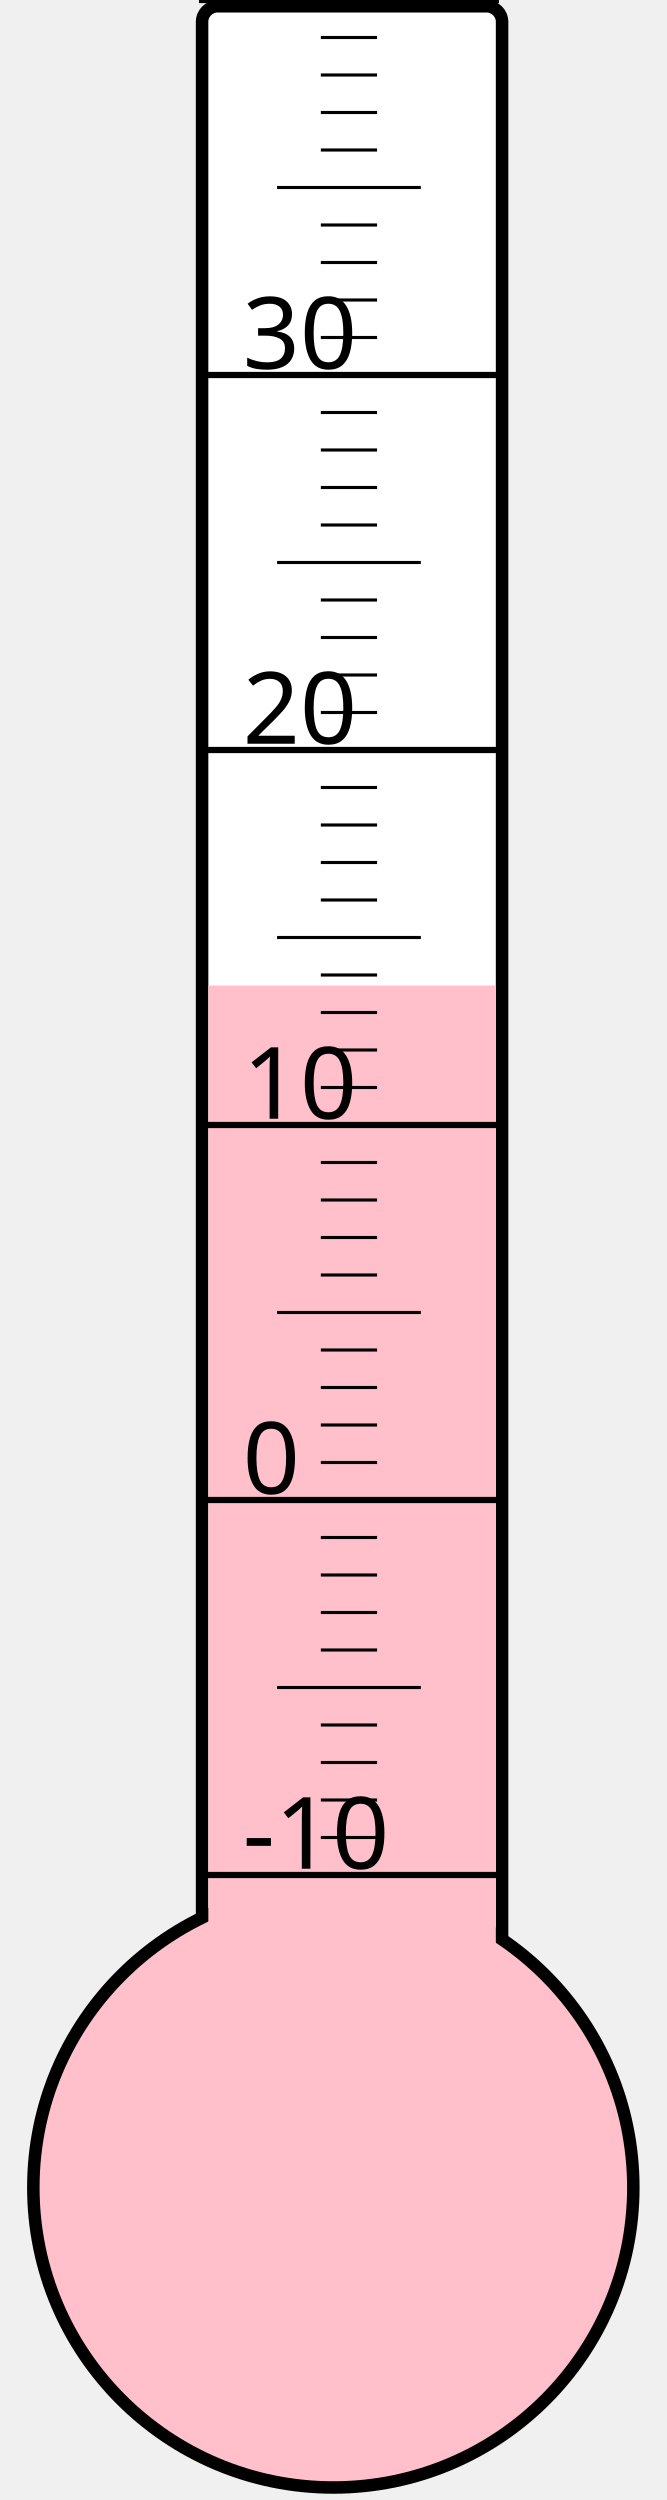
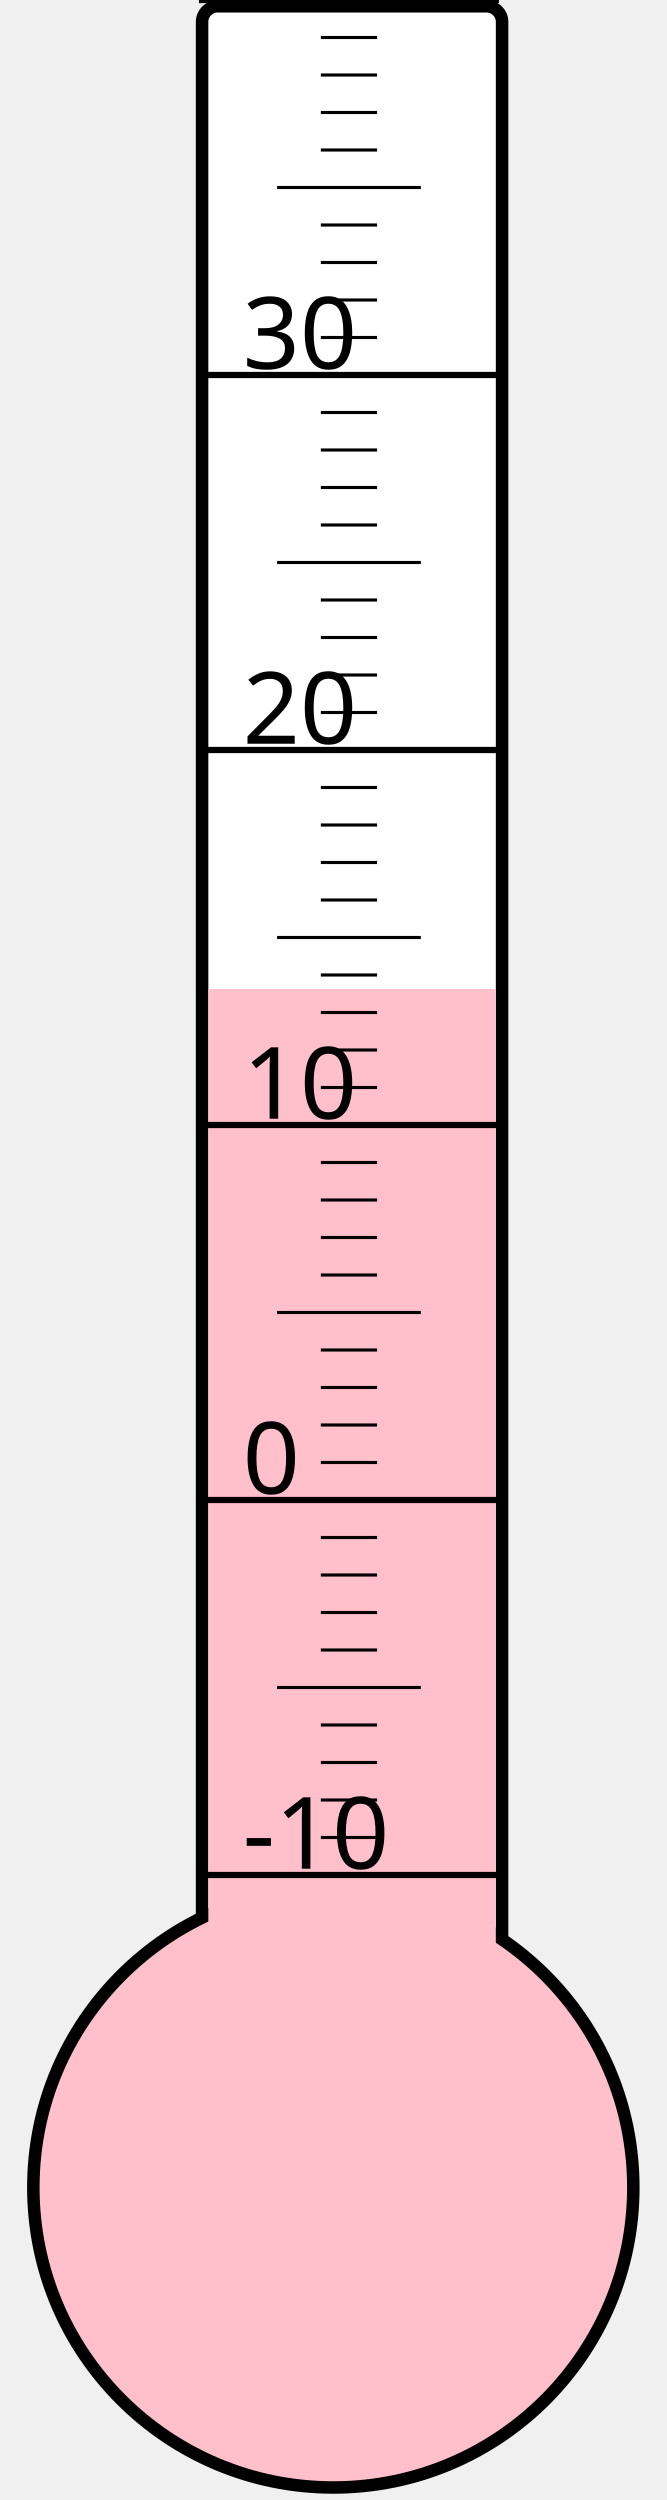
<svg xmlns="http://www.w3.org/2000/svg" width="40px" height="150px" viewBox="0 0 200 800">
  <rect width="200" height="800" x="0" y="0" style="fill: #ffffeb; fill-opacity: 0;" />
  <rect width="96" height="680" x="58" y="2" rx="5" ry="5" style="fill: white; fill-opacity: 1; stroke: black; stroke-width: 4;" />
  <circle cx="100" cy="700" r="96" style="fill: pink; stroke: black; stroke-width: 4;" />
-   <rect width="92" height="384.625" x="60" y="315.375" style="fill: pink; fill-opacity: 1; stroke-width: 0;" />
+   <rect width="92" height="383.5" x="60" y="316.5" style="fill: pink; fill-opacity: 1; stroke-width: 0;" />
  <text x="71" y="598" style="font-family: sans-serif; font-size: 24pt;">-10</text>
  <text x="71" y="478" style="font-family: sans-serif; font-size: 24pt;">0</text>
  <text x="71" y="358" style="font-family: sans-serif; font-size: 24pt;">10</text>
  <text x="71" y="238" style="font-family: sans-serif; font-size: 24pt;">20</text>
  <text x="71" y="118" style="font-family: sans-serif; font-size: 24pt;">30</text>
  <g style="stroke: black;">
    <line x1="57" y1="600" x2="153" y2="600" style="stroke-width: 2;" />
    <line x1="96" y1="588" x2="114" y2="588" style="stroke-width: 1;" />
    <line x1="96" y1="576" x2="114" y2="576" style="stroke-width: 1;" />
    <line x1="96" y1="564" x2="114" y2="564" style="stroke-width: 1;" />
    <line x1="96" y1="552" x2="114" y2="552" style="stroke-width: 1;" />
    <line x1="82" y1="540" x2="128" y2="540" style="stroke-width: 1;" />
    <line x1="96" y1="528" x2="114" y2="528" style="stroke-width: 1;" />
    <line x1="96" y1="516" x2="114" y2="516" style="stroke-width: 1;" />
    <line x1="96" y1="504" x2="114" y2="504" style="stroke-width: 1;" />
    <line x1="96" y1="492" x2="114" y2="492" style="stroke-width: 1;" />
    <line x1="57" y1="480" x2="153" y2="480" style="stroke-width: 2;" />
    <line x1="96" y1="468" x2="114" y2="468" style="stroke-width: 1;" />
    <line x1="96" y1="456" x2="114" y2="456" style="stroke-width: 1;" />
    <line x1="96" y1="444" x2="114" y2="444" style="stroke-width: 1;" />
    <line x1="96" y1="432" x2="114" y2="432" style="stroke-width: 1;" />
    <line x1="82" y1="420" x2="128" y2="420" style="stroke-width: 1;" />
    <line x1="96" y1="408" x2="114" y2="408" style="stroke-width: 1;" />
    <line x1="96" y1="396" x2="114" y2="396" style="stroke-width: 1;" />
    <line x1="96" y1="384" x2="114" y2="384" style="stroke-width: 1;" />
    <line x1="96" y1="372" x2="114" y2="372" style="stroke-width: 1;" />
    <line x1="57" y1="360" x2="153" y2="360" style="stroke-width: 2;" />
    <line x1="96" y1="348" x2="114" y2="348" style="stroke-width: 1;" />
    <line x1="96" y1="336" x2="114" y2="336" style="stroke-width: 1;" />
    <line x1="96" y1="324" x2="114" y2="324" style="stroke-width: 1;" />
    <line x1="96" y1="312" x2="114" y2="312" style="stroke-width: 1;" />
    <line x1="82" y1="300" x2="128" y2="300" style="stroke-width: 1;" />
    <line x1="96" y1="288" x2="114" y2="288" style="stroke-width: 1;" />
    <line x1="96" y1="276" x2="114" y2="276" style="stroke-width: 1;" />
    <line x1="96" y1="264" x2="114" y2="264" style="stroke-width: 1;" />
    <line x1="96" y1="252" x2="114" y2="252" style="stroke-width: 1;" />
    <line x1="57" y1="240" x2="153" y2="240" style="stroke-width: 2;" />
    <line x1="96" y1="228" x2="114" y2="228" style="stroke-width: 1;" />
    <line x1="96" y1="216" x2="114" y2="216" style="stroke-width: 1;" />
    <line x1="96" y1="204" x2="114" y2="204" style="stroke-width: 1;" />
    <line x1="96" y1="192" x2="114" y2="192" style="stroke-width: 1;" />
    <line x1="82" y1="180" x2="128" y2="180" style="stroke-width: 1;" />
    <line x1="96" y1="168" x2="114" y2="168" style="stroke-width: 1;" />
    <line x1="96" y1="156" x2="114" y2="156" style="stroke-width: 1;" />
    <line x1="96" y1="144" x2="114" y2="144" style="stroke-width: 1;" />
    <line x1="96" y1="132" x2="114" y2="132" style="stroke-width: 1;" />
    <line x1="57" y1="120" x2="153" y2="120" style="stroke-width: 2;" />
    <line x1="96" y1="108" x2="114" y2="108" style="stroke-width: 1;" />
    <line x1="96" y1="96" x2="114" y2="96" style="stroke-width: 1;" />
    <line x1="96" y1="84" x2="114" y2="84" style="stroke-width: 1;" />
    <line x1="96" y1="72" x2="114" y2="72" style="stroke-width: 1;" />
    <line x1="82" y1="60" x2="128" y2="60" style="stroke-width: 1;" />
    <line x1="96" y1="48" x2="114" y2="48" style="stroke-width: 1;" />
    <line x1="96" y1="36" x2="114" y2="36" style="stroke-width: 1;" />
    <line x1="96" y1="24" x2="114" y2="24" style="stroke-width: 1;" />
    <line x1="96" y1="12" x2="114" y2="12" style="stroke-width: 1;" />
    <line x1="57" y1="0" x2="153" y2="0" style="stroke-width: 2;" />
  </g>
</svg>
